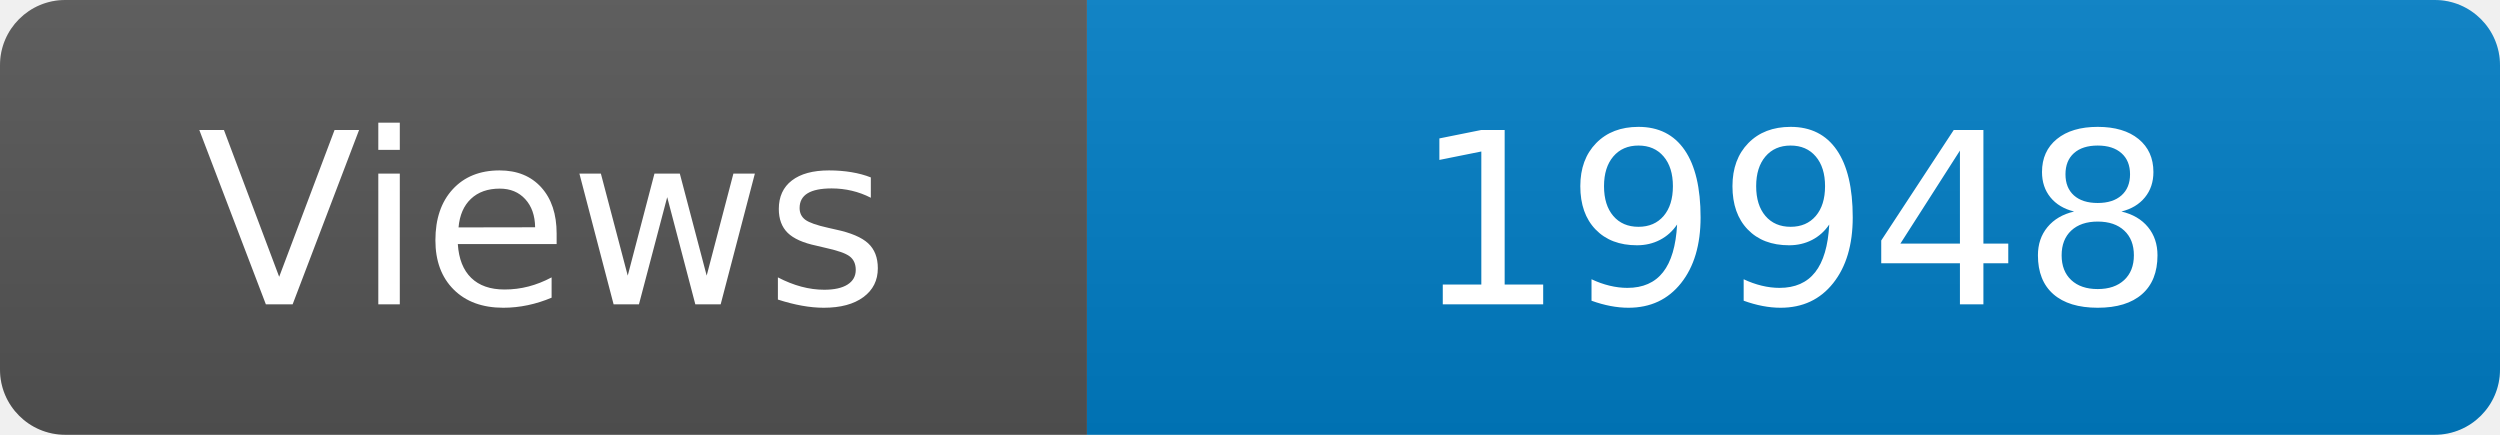
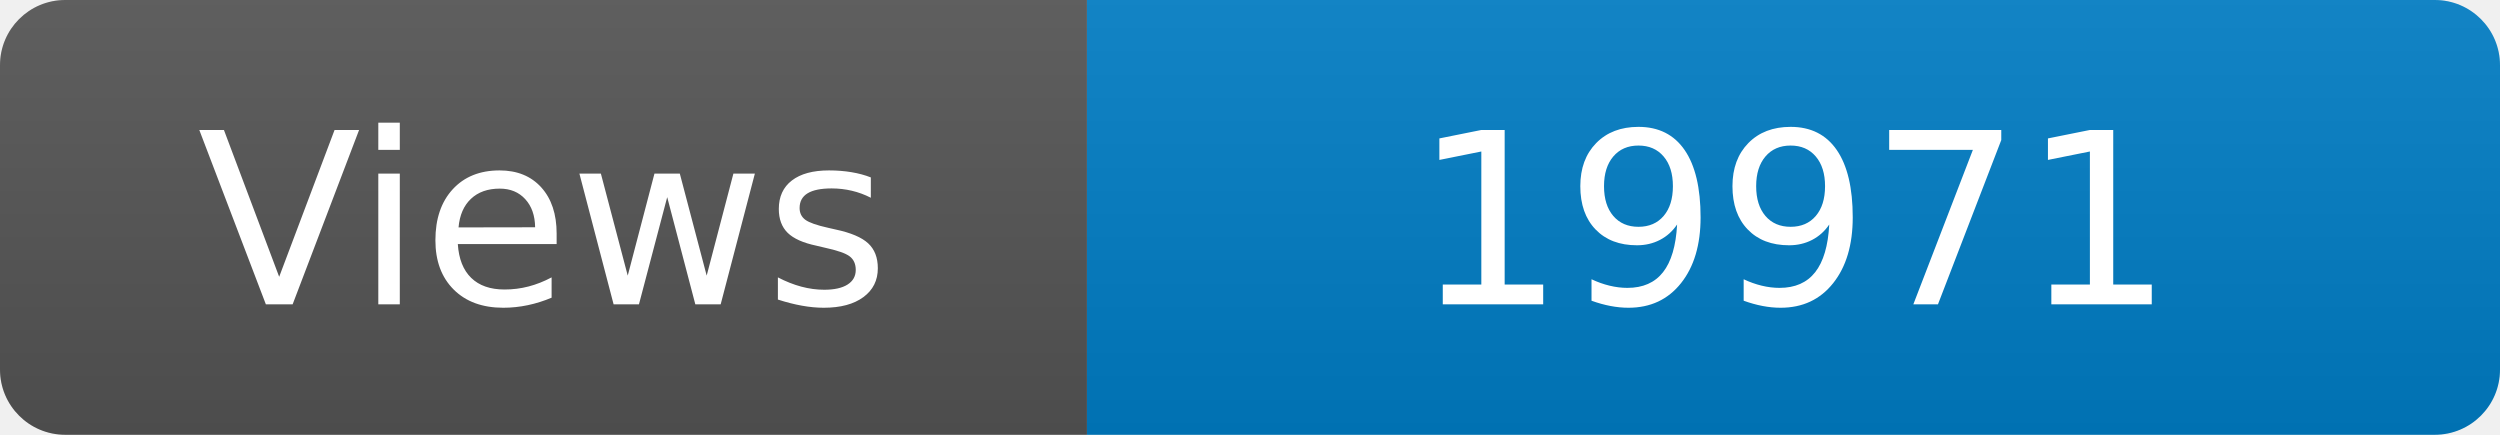
<svg xmlns="http://www.w3.org/2000/svg" width="115" height="20" role="img" aria-label="Maintained?: yes">
  <linearGradient id="s" x2="0" y2="100%">
    <stop offset="0" stop-color="#bbb" stop-opacity=".1" />
    <stop offset="1" stop-opacity=".1" />
  </linearGradient>
  <clipPath id="r">
    <rect width="115" height="20" rx="3" fill="#fff" />
  </clipPath>
  <g clip-path="url(#r)">
    <rect width="50" height="20" fill="#555" />
    <rect x="50" width="160" height="20" fill="#007ec6" />
    <rect width="115" height="20" fill="url(#s)" />
  </g>
  <g fill="#fff" text-anchor="middle" font-family="Verdana,Geneva,DejaVu Sans,sans-serif" font-size="110">
    <text x="250" y="140" transform="scale(.1)" fill="#fff">Views</text>
-     <text x="825" y="140" transform="scale(.1)" fill="#fff">19948</text>
+     <text x="825" y="140" transform="scale(.1)" fill="#fff">19971</text>
  </g>
</svg>
